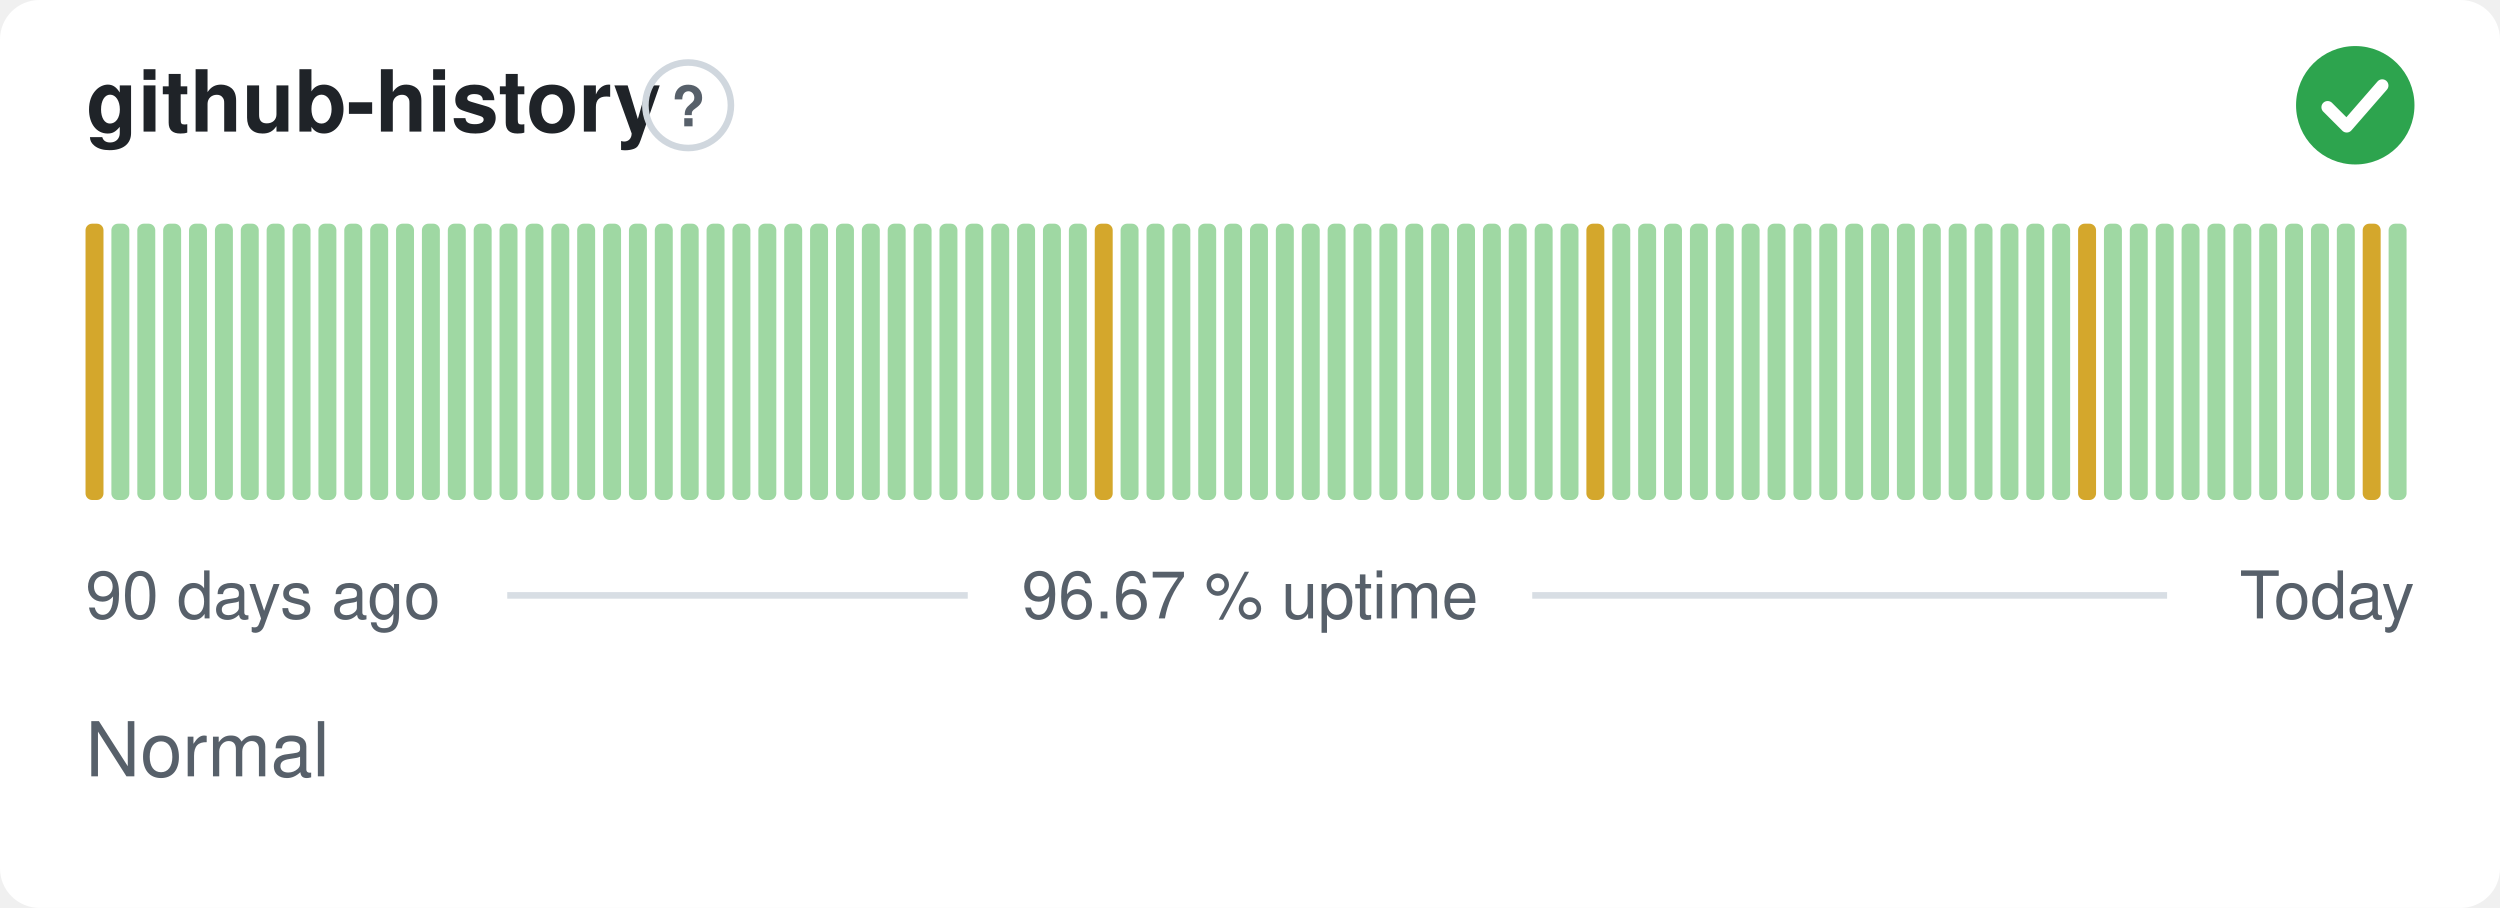
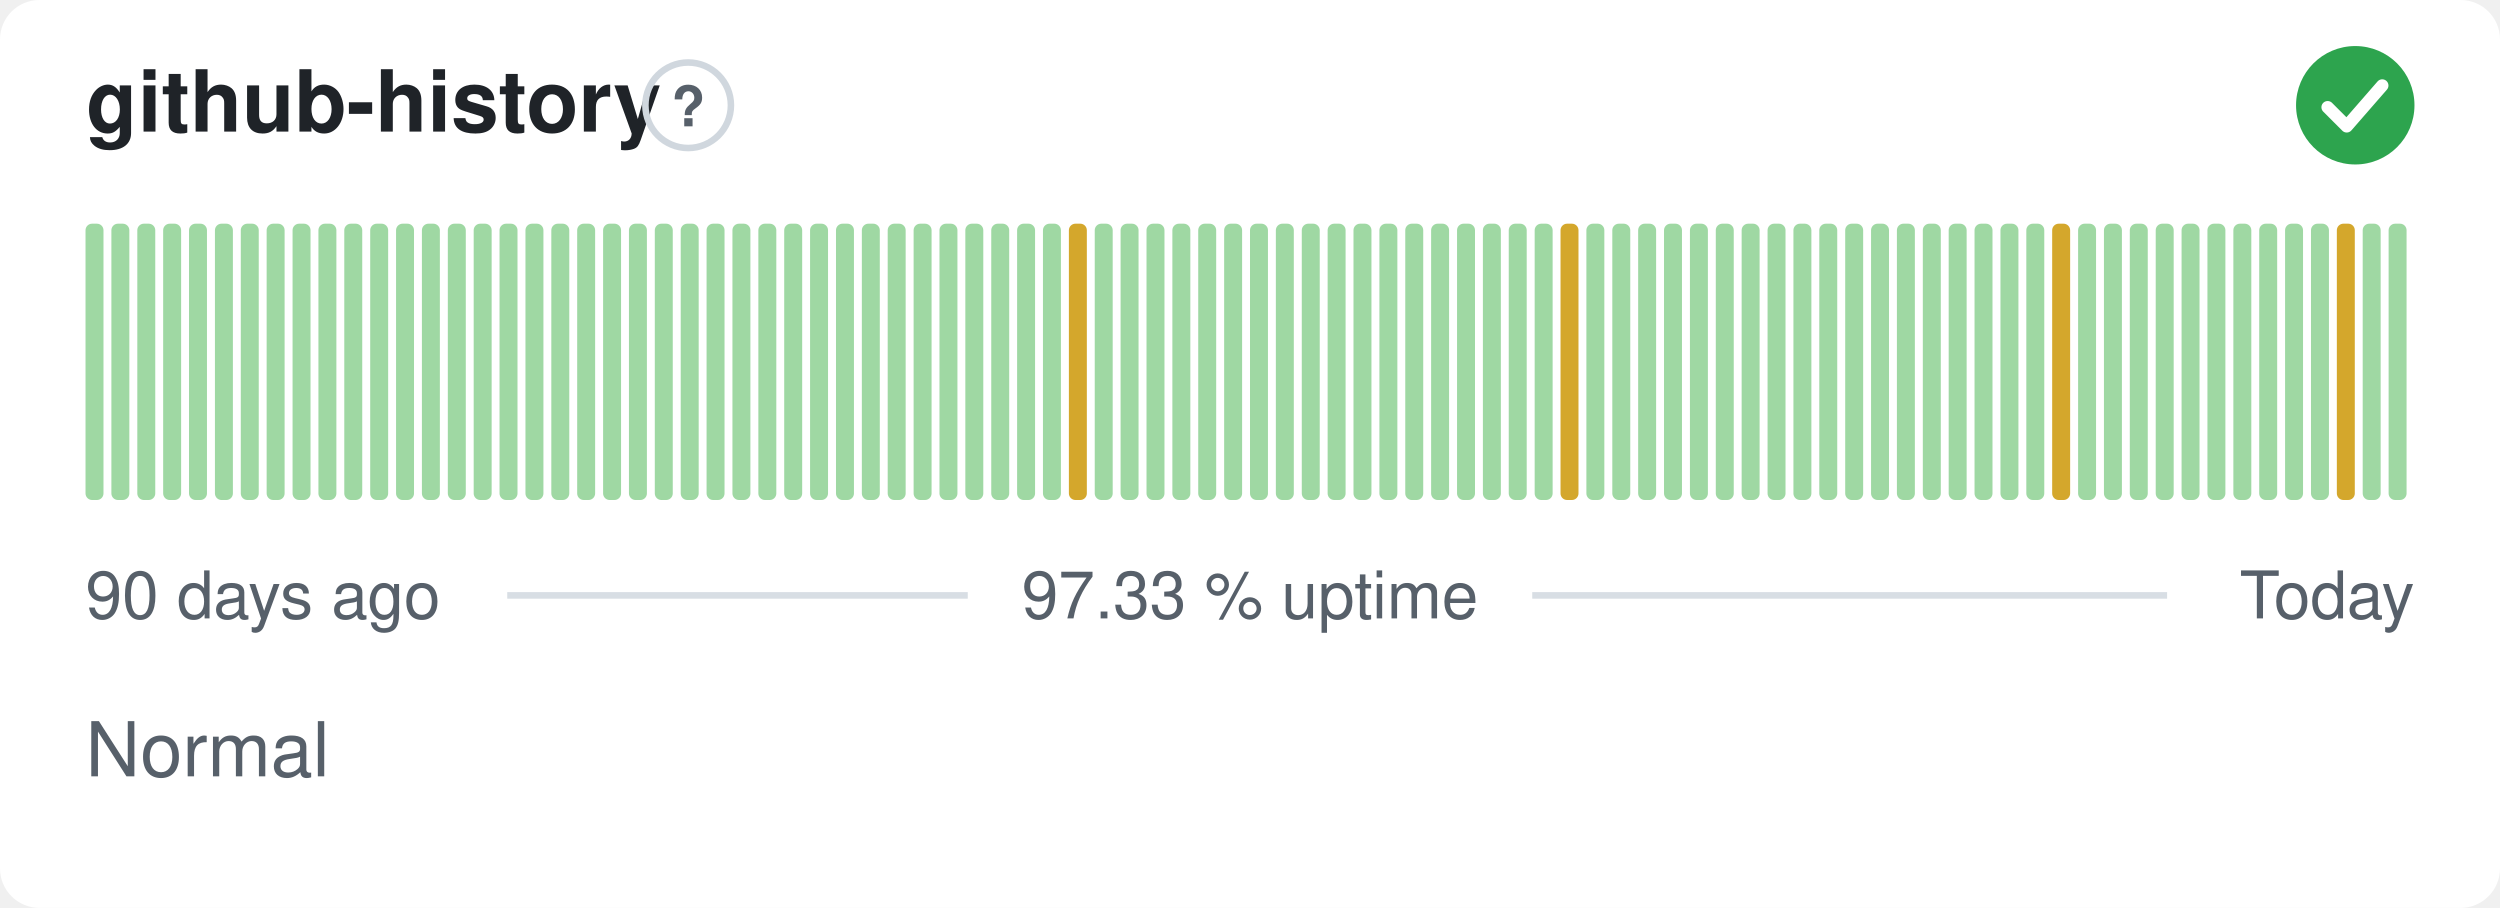
- <svg xmlns="http://www.w3.org/2000/svg" width="380" height="138" viewBox="0 0 380 138" role="img" aria-label="github-history: Normal, 96.67 % uptime over the last 90 days" font-family="-apple-system,BlinkMacSystemFont,'Segoe UI',Helvetica,Arial,sans-serif">
+ <svg xmlns="http://www.w3.org/2000/svg" width="380" height="138" viewBox="0 0 380 138" role="img" aria-label="github-history: Normal, 97.33 % uptime over the last 90 days" font-family="-apple-system,BlinkMacSystemFont,'Segoe UI',Helvetica,Arial,sans-serif">
  <style>
    @media (prefers-color-scheme: dark) {
      .bg { fill: #0d1117 }
      .title { fill: #e6edf3 }
      .muted { fill: #8b949e }
      .hint { stroke: #30363d }
      .rule { stroke: #30363d }
      .nodata { fill: #21262d }
    }
  </style>
  <rect class="bg" width="380" height="138" rx="6" fill="#ffffff" />
  <text class="title" x="13" y="20" font-size="13" font-weight="600" fill="#1f2328">github-history</text>
  <circle class="hint" cx="104.6" cy="16" r="6.5" fill="none" stroke="#d0d7de" stroke-width="1" />
  <text class="muted" x="104.6" y="19.2" text-anchor="middle" font-size="8.5" font-weight="700" fill="#57606a">?</text>
  <circle cx="358" cy="16" r="9" fill="#2da44e" />
  <path d="M353.80 16.30l2.90 2.90 5.40 -6.20" fill="none" stroke="#fff" stroke-width="1.89" stroke-linecap="round" stroke-linejoin="round" />
-   <rect x="13.00" y="34.00" width="2.73" height="42.00" rx="1" fill="#d4a72c" />
+   <rect x="13.00" y="34.00" width="2.73" height="42.00" rx="1" fill="#9fd8a3" />
  <rect x="16.93" y="34.00" width="2.73" height="42.00" rx="1" fill="#9fd8a3" />
  <rect x="20.87" y="34.00" width="2.73" height="42.00" rx="1" fill="#9fd8a3" />
  <rect x="24.80" y="34.00" width="2.73" height="42.00" rx="1" fill="#9fd8a3" />
  <rect x="28.73" y="34.00" width="2.73" height="42.00" rx="1" fill="#9fd8a3" />
  <rect x="32.67" y="34.00" width="2.73" height="42.00" rx="1" fill="#9fd8a3" />
  <rect x="36.60" y="34.00" width="2.73" height="42.00" rx="1" fill="#9fd8a3" />
  <rect x="40.53" y="34.00" width="2.73" height="42.00" rx="1" fill="#9fd8a3" />
  <rect x="44.47" y="34.00" width="2.73" height="42.00" rx="1" fill="#9fd8a3" />
  <rect x="48.40" y="34.00" width="2.73" height="42.00" rx="1" fill="#9fd8a3" />
  <rect x="52.33" y="34.00" width="2.73" height="42.00" rx="1" fill="#9fd8a3" />
  <rect x="56.27" y="34.00" width="2.73" height="42.00" rx="1" fill="#9fd8a3" />
  <rect x="60.20" y="34.00" width="2.73" height="42.00" rx="1" fill="#9fd8a3" />
  <rect x="64.13" y="34.00" width="2.73" height="42.00" rx="1" fill="#9fd8a3" />
  <rect x="68.07" y="34.00" width="2.73" height="42.00" rx="1" fill="#9fd8a3" />
  <rect x="72.00" y="34.00" width="2.73" height="42.00" rx="1" fill="#9fd8a3" />
  <rect x="75.93" y="34.00" width="2.73" height="42.00" rx="1" fill="#9fd8a3" />
  <rect x="79.87" y="34.00" width="2.73" height="42.00" rx="1" fill="#9fd8a3" />
  <rect x="83.80" y="34.00" width="2.73" height="42.00" rx="1" fill="#9fd8a3" />
  <rect x="87.73" y="34.00" width="2.73" height="42.00" rx="1" fill="#9fd8a3" />
  <rect x="91.67" y="34.00" width="2.73" height="42.00" rx="1" fill="#9fd8a3" />
  <rect x="95.60" y="34.00" width="2.73" height="42.00" rx="1" fill="#9fd8a3" />
  <rect x="99.53" y="34.00" width="2.73" height="42.00" rx="1" fill="#9fd8a3" />
  <rect x="103.47" y="34.00" width="2.73" height="42.00" rx="1" fill="#9fd8a3" />
  <rect x="107.40" y="34.00" width="2.73" height="42.00" rx="1" fill="#9fd8a3" />
  <rect x="111.33" y="34.00" width="2.73" height="42.00" rx="1" fill="#9fd8a3" />
  <rect x="115.27" y="34.00" width="2.73" height="42.00" rx="1" fill="#9fd8a3" />
  <rect x="119.20" y="34.00" width="2.73" height="42.00" rx="1" fill="#9fd8a3" />
  <rect x="123.13" y="34.00" width="2.73" height="42.00" rx="1" fill="#9fd8a3" />
  <rect x="127.07" y="34.00" width="2.73" height="42.00" rx="1" fill="#9fd8a3" />
  <rect x="131.00" y="34.00" width="2.73" height="42.00" rx="1" fill="#9fd8a3" />
  <rect x="134.93" y="34.00" width="2.73" height="42.00" rx="1" fill="#9fd8a3" />
  <rect x="138.87" y="34.00" width="2.73" height="42.00" rx="1" fill="#9fd8a3" />
  <rect x="142.80" y="34.00" width="2.73" height="42.00" rx="1" fill="#9fd8a3" />
  <rect x="146.73" y="34.00" width="2.73" height="42.00" rx="1" fill="#9fd8a3" />
  <rect x="150.67" y="34.00" width="2.73" height="42.00" rx="1" fill="#9fd8a3" />
  <rect x="154.60" y="34.00" width="2.73" height="42.00" rx="1" fill="#9fd8a3" />
  <rect x="158.53" y="34.00" width="2.73" height="42.00" rx="1" fill="#9fd8a3" />
-   <rect x="162.47" y="34.00" width="2.73" height="42.00" rx="1" fill="#9fd8a3" />
-   <rect x="166.40" y="34.00" width="2.73" height="42.00" rx="1" fill="#d4a72c" />
+   <rect x="162.47" y="34.00" width="2.73" height="42.00" rx="1" fill="#d4a72c" />
+   <rect x="166.40" y="34.00" width="2.73" height="42.00" rx="1" fill="#9fd8a3" />
  <rect x="170.33" y="34.00" width="2.73" height="42.00" rx="1" fill="#9fd8a3" />
  <rect x="174.27" y="34.00" width="2.73" height="42.00" rx="1" fill="#9fd8a3" />
  <rect x="178.20" y="34.00" width="2.73" height="42.00" rx="1" fill="#9fd8a3" />
  <rect x="182.13" y="34.00" width="2.73" height="42.00" rx="1" fill="#9fd8a3" />
  <rect x="186.07" y="34.00" width="2.73" height="42.00" rx="1" fill="#9fd8a3" />
  <rect x="190.00" y="34.00" width="2.73" height="42.00" rx="1" fill="#9fd8a3" />
  <rect x="193.93" y="34.00" width="2.73" height="42.00" rx="1" fill="#9fd8a3" />
  <rect x="197.87" y="34.00" width="2.73" height="42.00" rx="1" fill="#9fd8a3" />
  <rect x="201.80" y="34.00" width="2.73" height="42.00" rx="1" fill="#9fd8a3" />
  <rect x="205.73" y="34.00" width="2.73" height="42.00" rx="1" fill="#9fd8a3" />
  <rect x="209.67" y="34.00" width="2.73" height="42.00" rx="1" fill="#9fd8a3" />
  <rect x="213.60" y="34.00" width="2.73" height="42.00" rx="1" fill="#9fd8a3" />
  <rect x="217.53" y="34.00" width="2.73" height="42.00" rx="1" fill="#9fd8a3" />
  <rect x="221.47" y="34.00" width="2.73" height="42.00" rx="1" fill="#9fd8a3" />
  <rect x="225.40" y="34.00" width="2.73" height="42.00" rx="1" fill="#9fd8a3" />
  <rect x="229.33" y="34.00" width="2.73" height="42.00" rx="1" fill="#9fd8a3" />
  <rect x="233.27" y="34.00" width="2.73" height="42.00" rx="1" fill="#9fd8a3" />
-   <rect x="237.20" y="34.00" width="2.73" height="42.00" rx="1" fill="#9fd8a3" />
-   <rect x="241.13" y="34.00" width="2.73" height="42.00" rx="1" fill="#d4a72c" />
+   <rect x="237.20" y="34.00" width="2.73" height="42.00" rx="1" fill="#d4a72c" />
+   <rect x="241.13" y="34.00" width="2.73" height="42.00" rx="1" fill="#9fd8a3" />
  <rect x="245.07" y="34.00" width="2.73" height="42.00" rx="1" fill="#9fd8a3" />
  <rect x="249.00" y="34.00" width="2.73" height="42.00" rx="1" fill="#9fd8a3" />
  <rect x="252.93" y="34.00" width="2.73" height="42.00" rx="1" fill="#9fd8a3" />
  <rect x="256.87" y="34.00" width="2.73" height="42.00" rx="1" fill="#9fd8a3" />
  <rect x="260.80" y="34.00" width="2.73" height="42.00" rx="1" fill="#9fd8a3" />
  <rect x="264.73" y="34.00" width="2.73" height="42.00" rx="1" fill="#9fd8a3" />
  <rect x="268.67" y="34.00" width="2.73" height="42.00" rx="1" fill="#9fd8a3" />
  <rect x="272.60" y="34.00" width="2.73" height="42.00" rx="1" fill="#9fd8a3" />
  <rect x="276.53" y="34.00" width="2.73" height="42.00" rx="1" fill="#9fd8a3" />
  <rect x="280.47" y="34.00" width="2.73" height="42.00" rx="1" fill="#9fd8a3" />
  <rect x="284.40" y="34.00" width="2.73" height="42.00" rx="1" fill="#9fd8a3" />
  <rect x="288.33" y="34.00" width="2.73" height="42.00" rx="1" fill="#9fd8a3" />
  <rect x="292.27" y="34.00" width="2.73" height="42.00" rx="1" fill="#9fd8a3" />
  <rect x="296.20" y="34.00" width="2.73" height="42.00" rx="1" fill="#9fd8a3" />
  <rect x="300.13" y="34.00" width="2.73" height="42.00" rx="1" fill="#9fd8a3" />
  <rect x="304.07" y="34.00" width="2.73" height="42.00" rx="1" fill="#9fd8a3" />
  <rect x="308.00" y="34.00" width="2.73" height="42.00" rx="1" fill="#9fd8a3" />
-   <rect x="311.93" y="34.00" width="2.73" height="42.00" rx="1" fill="#9fd8a3" />
-   <rect x="315.87" y="34.00" width="2.73" height="42.00" rx="1" fill="#d4a72c" />
+   <rect x="311.93" y="34.00" width="2.73" height="42.00" rx="1" fill="#d4a72c" />
+   <rect x="315.87" y="34.00" width="2.73" height="42.00" rx="1" fill="#9fd8a3" />
  <rect x="319.80" y="34.00" width="2.73" height="42.00" rx="1" fill="#9fd8a3" />
  <rect x="323.73" y="34.00" width="2.73" height="42.00" rx="1" fill="#9fd8a3" />
  <rect x="327.67" y="34.00" width="2.73" height="42.00" rx="1" fill="#9fd8a3" />
  <rect x="331.60" y="34.00" width="2.73" height="42.00" rx="1" fill="#9fd8a3" />
  <rect x="335.53" y="34.00" width="2.73" height="42.00" rx="1" fill="#9fd8a3" />
  <rect x="339.47" y="34.00" width="2.73" height="42.00" rx="1" fill="#9fd8a3" />
  <rect x="343.40" y="34.00" width="2.73" height="42.00" rx="1" fill="#9fd8a3" />
  <rect x="347.33" y="34.00" width="2.73" height="42.00" rx="1" fill="#9fd8a3" />
  <rect x="351.27" y="34.00" width="2.73" height="42.00" rx="1" fill="#9fd8a3" />
-   <rect x="355.20" y="34.00" width="2.73" height="42.00" rx="1" fill="#9fd8a3" />
-   <rect x="359.13" y="34.00" width="2.73" height="42.00" rx="1" fill="#d4a72c" />
+   <rect x="355.20" y="34.00" width="2.73" height="42.00" rx="1" fill="#d4a72c" />
+   <rect x="359.13" y="34.00" width="2.73" height="42.00" rx="1" fill="#9fd8a3" />
  <rect x="363.07" y="34.00" width="2.73" height="42.00" rx="1" fill="#9fd8a3" />
  <text class="muted" x="13" y="94" font-size="10" fill="#57606a">90 days ago</text>
-   <text class="muted" x="190" y="94" text-anchor="middle" font-size="10" fill="#57606a">96.67 % uptime</text>
+   <text class="muted" x="190" y="94" text-anchor="middle" font-size="10" fill="#57606a">97.33 % uptime</text>
  <text class="muted" x="367" y="94" text-anchor="end" font-size="10" fill="#57606a">Today</text>
  <line class="rule" x1="77.1" y1="90.5" x2="147.1" y2="90.5" stroke="#d8dee4" stroke-width="1" />
  <line class="rule" x1="232.9" y1="90.5" x2="329.4" y2="90.5" stroke="#d8dee4" stroke-width="1" />
  <text class="muted" x="13" y="118" font-size="11.5" fill="#57606a">Normal</text>
</svg>
